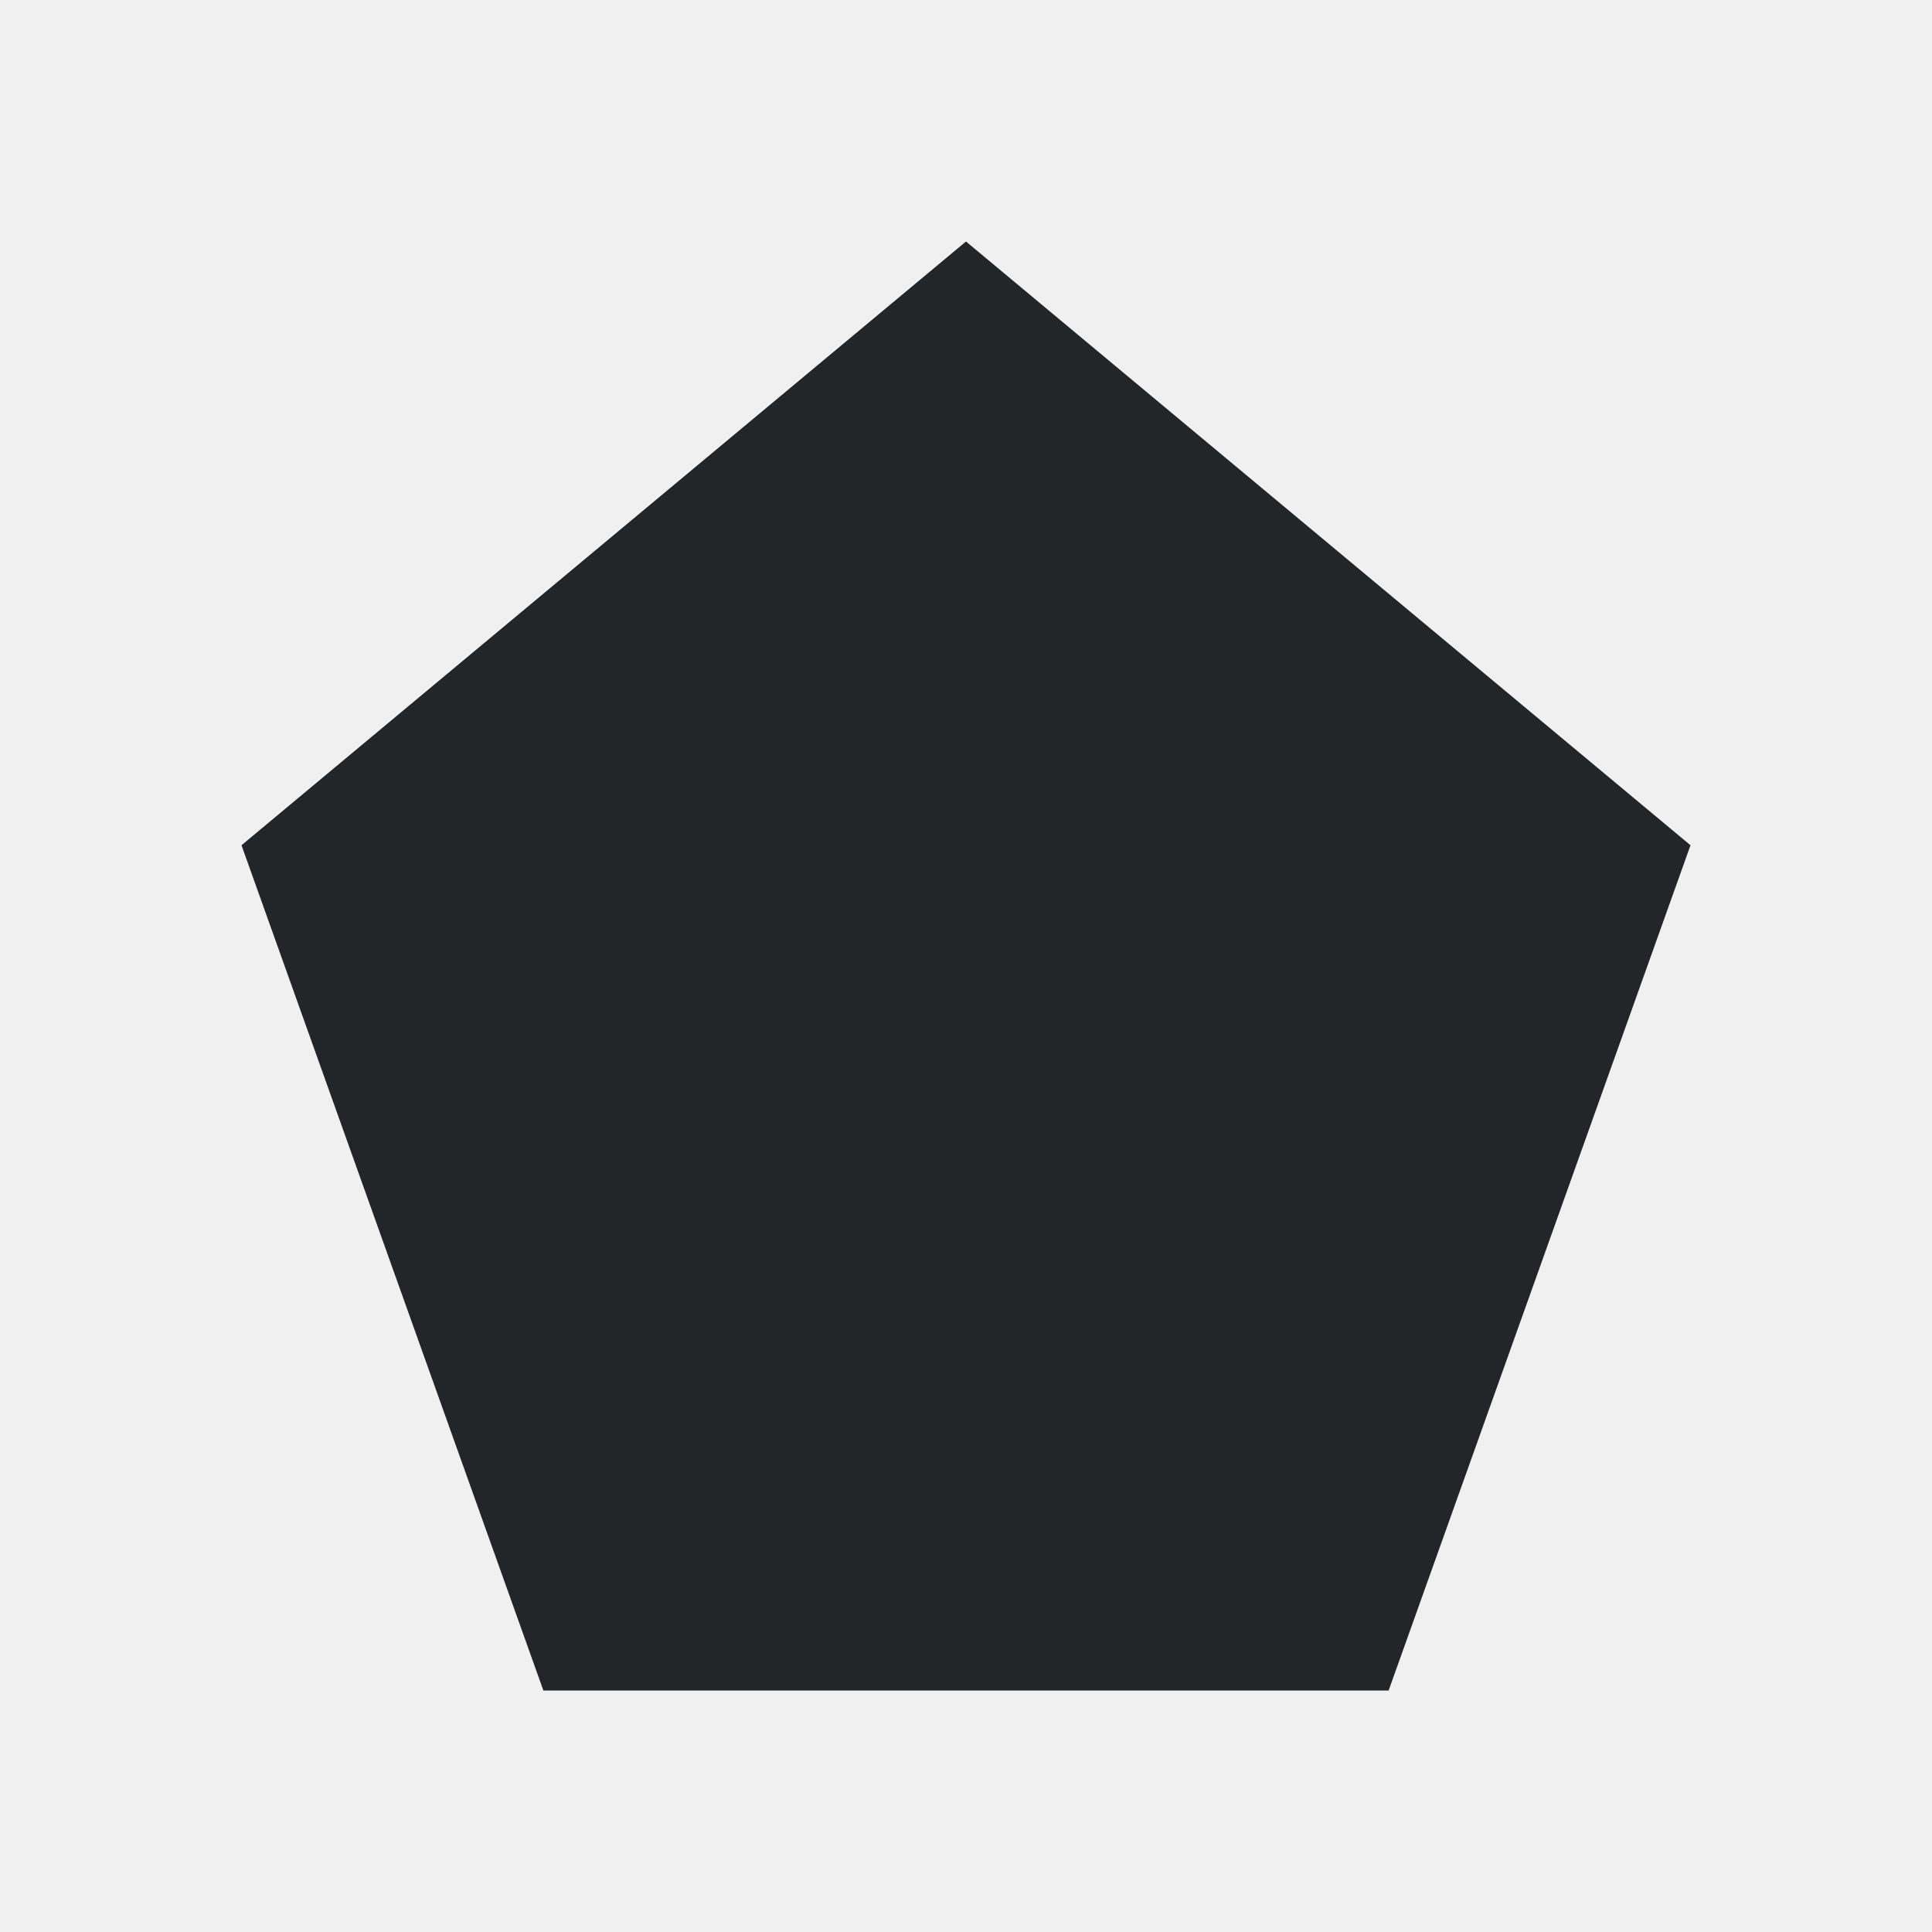
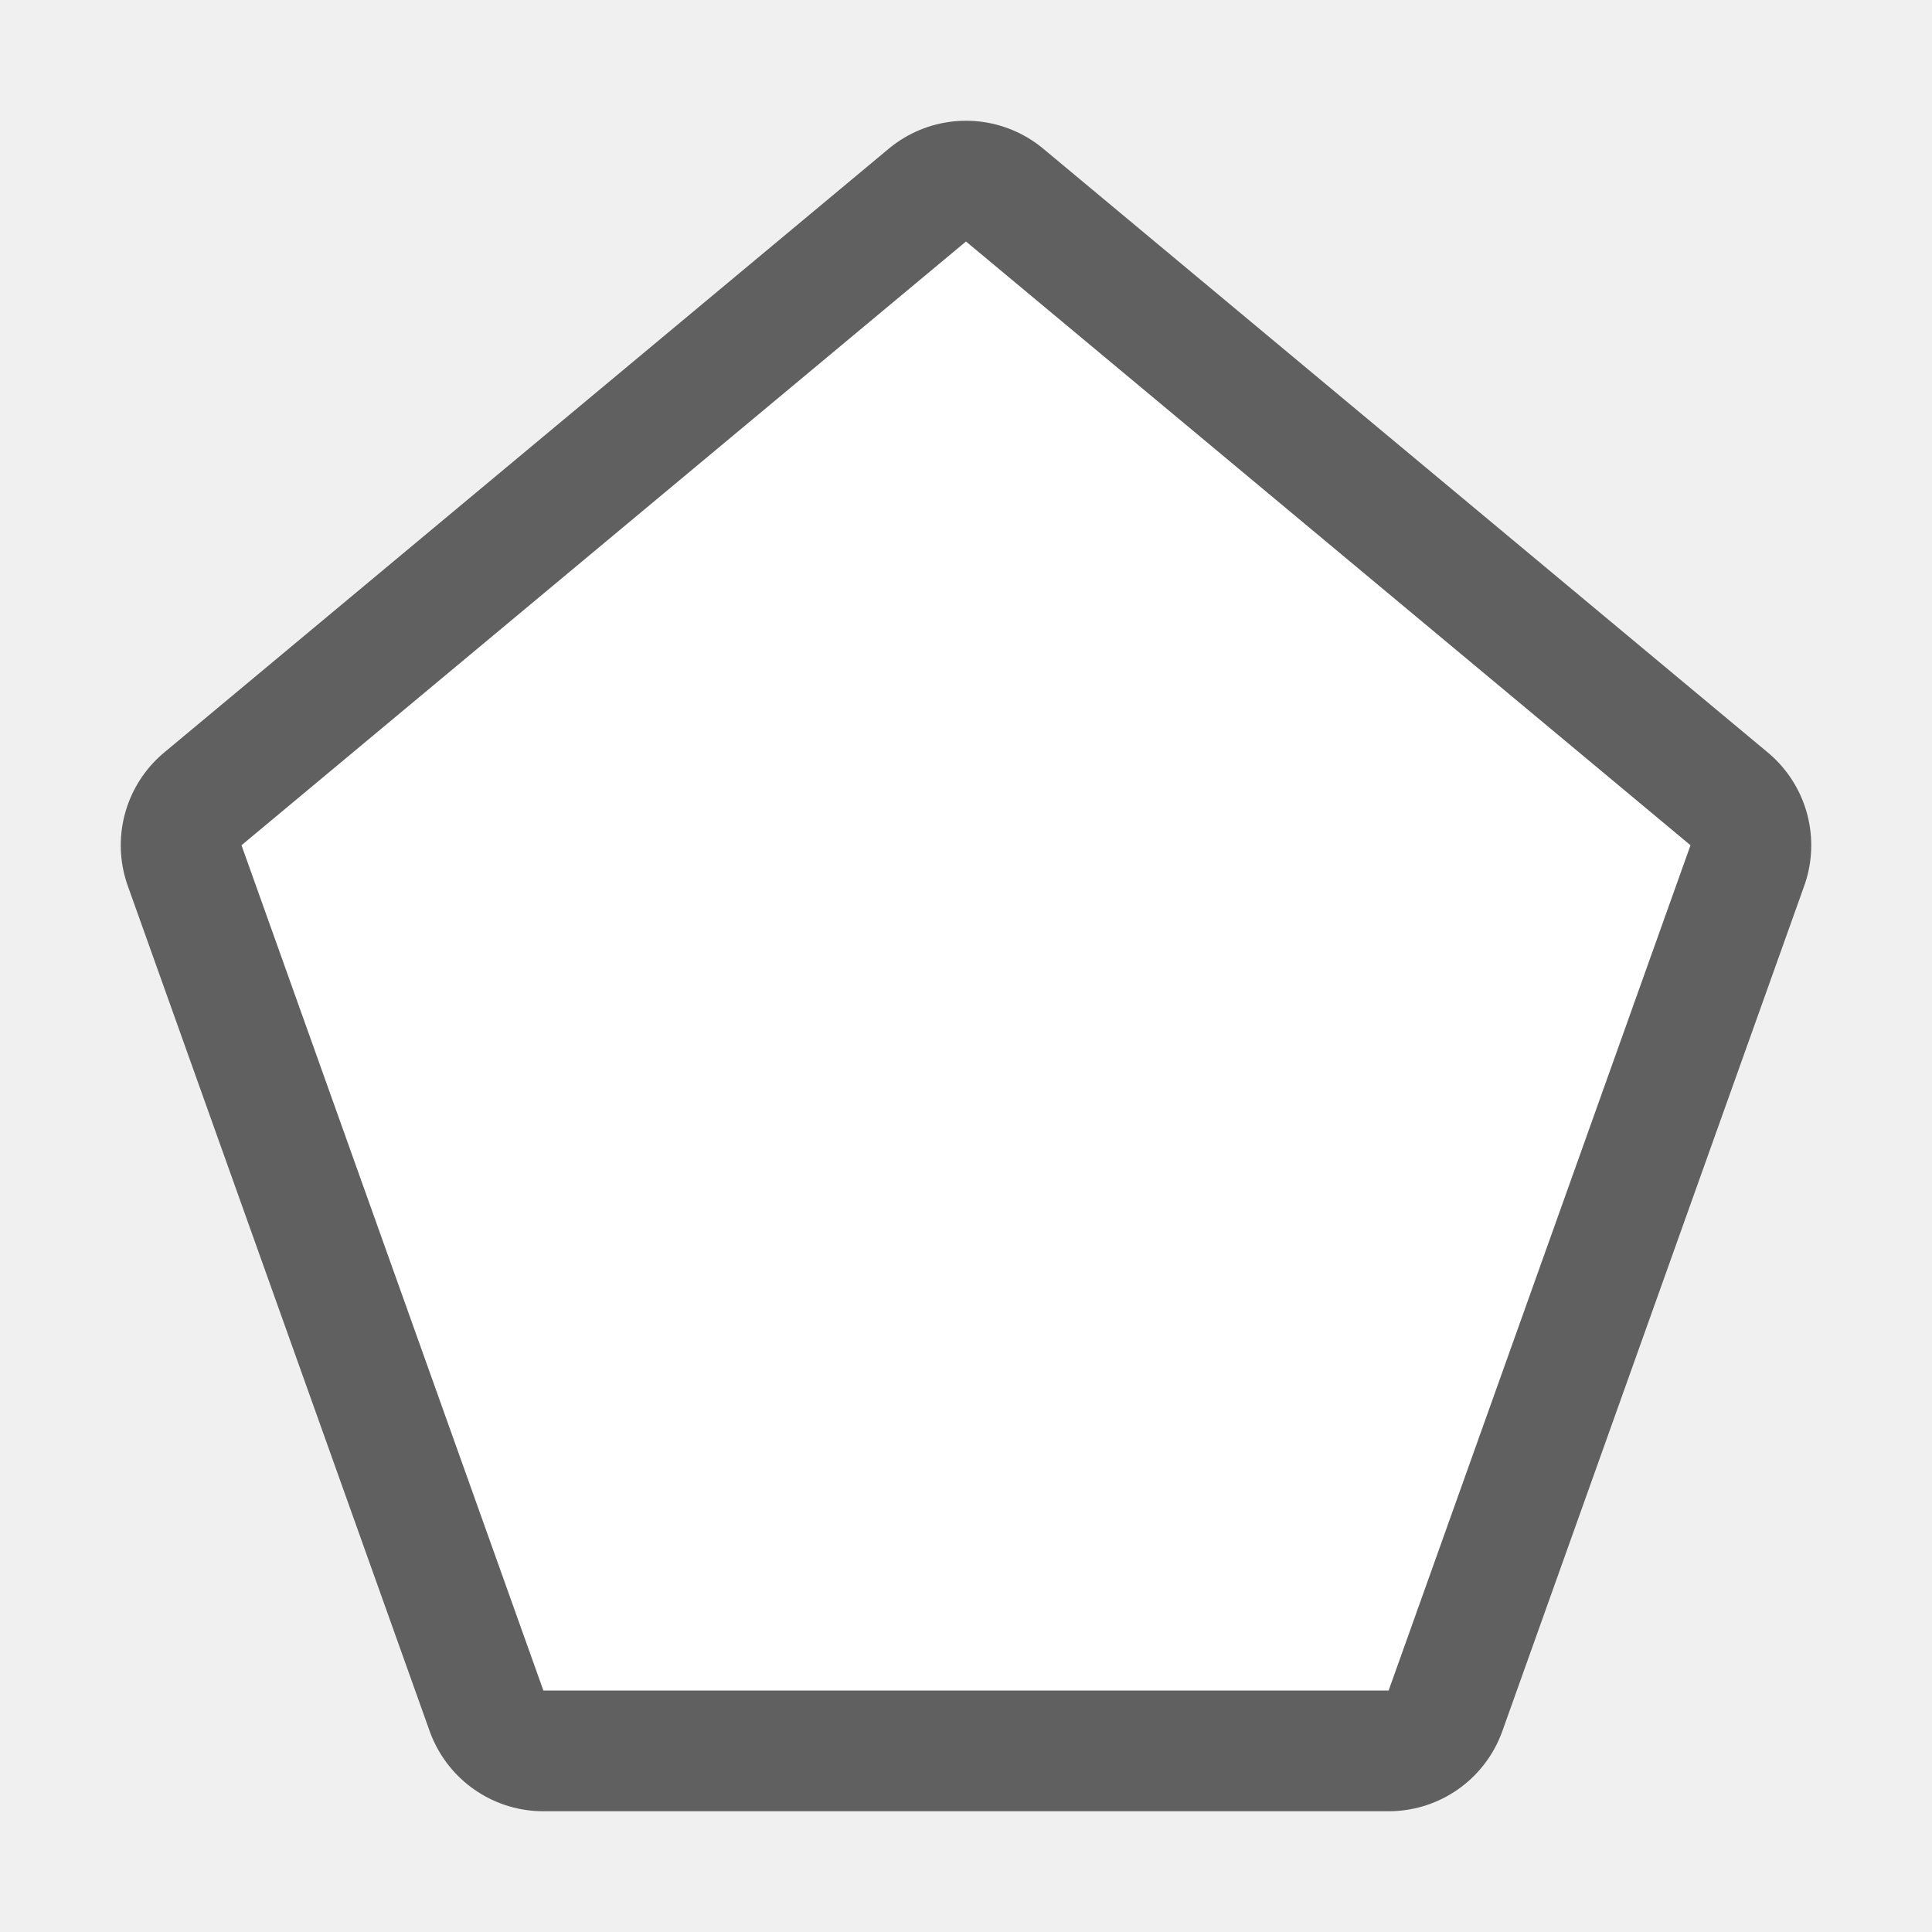
- <svg xmlns="http://www.w3.org/2000/svg" viewBox="0 0 16 16">/&gt;<path d="m8 2-6 5 2.5 7h7l2.5-7z" fill="#232629" />
+ <svg xmlns="http://www.w3.org/2000/svg" viewBox="0 0 16 16" version="1.1" id="svg4">
+   <defs id="defs8" />
+   <path style="fill:#000000;stroke:#000000;opacity:0.6;stroke-width:2;stroke-miterlimit:4;stroke-dasharray:none;stroke-linejoin:round" id="path817" fill="#232629" d="m8 2-6 5 2.5 7h7l2.5-7z" />
+   <path d="m8 2-6 5 2.5 7h7l2.5-7z" fill="#232629" id="path2" style="fill:#ffffff" />
</svg>
